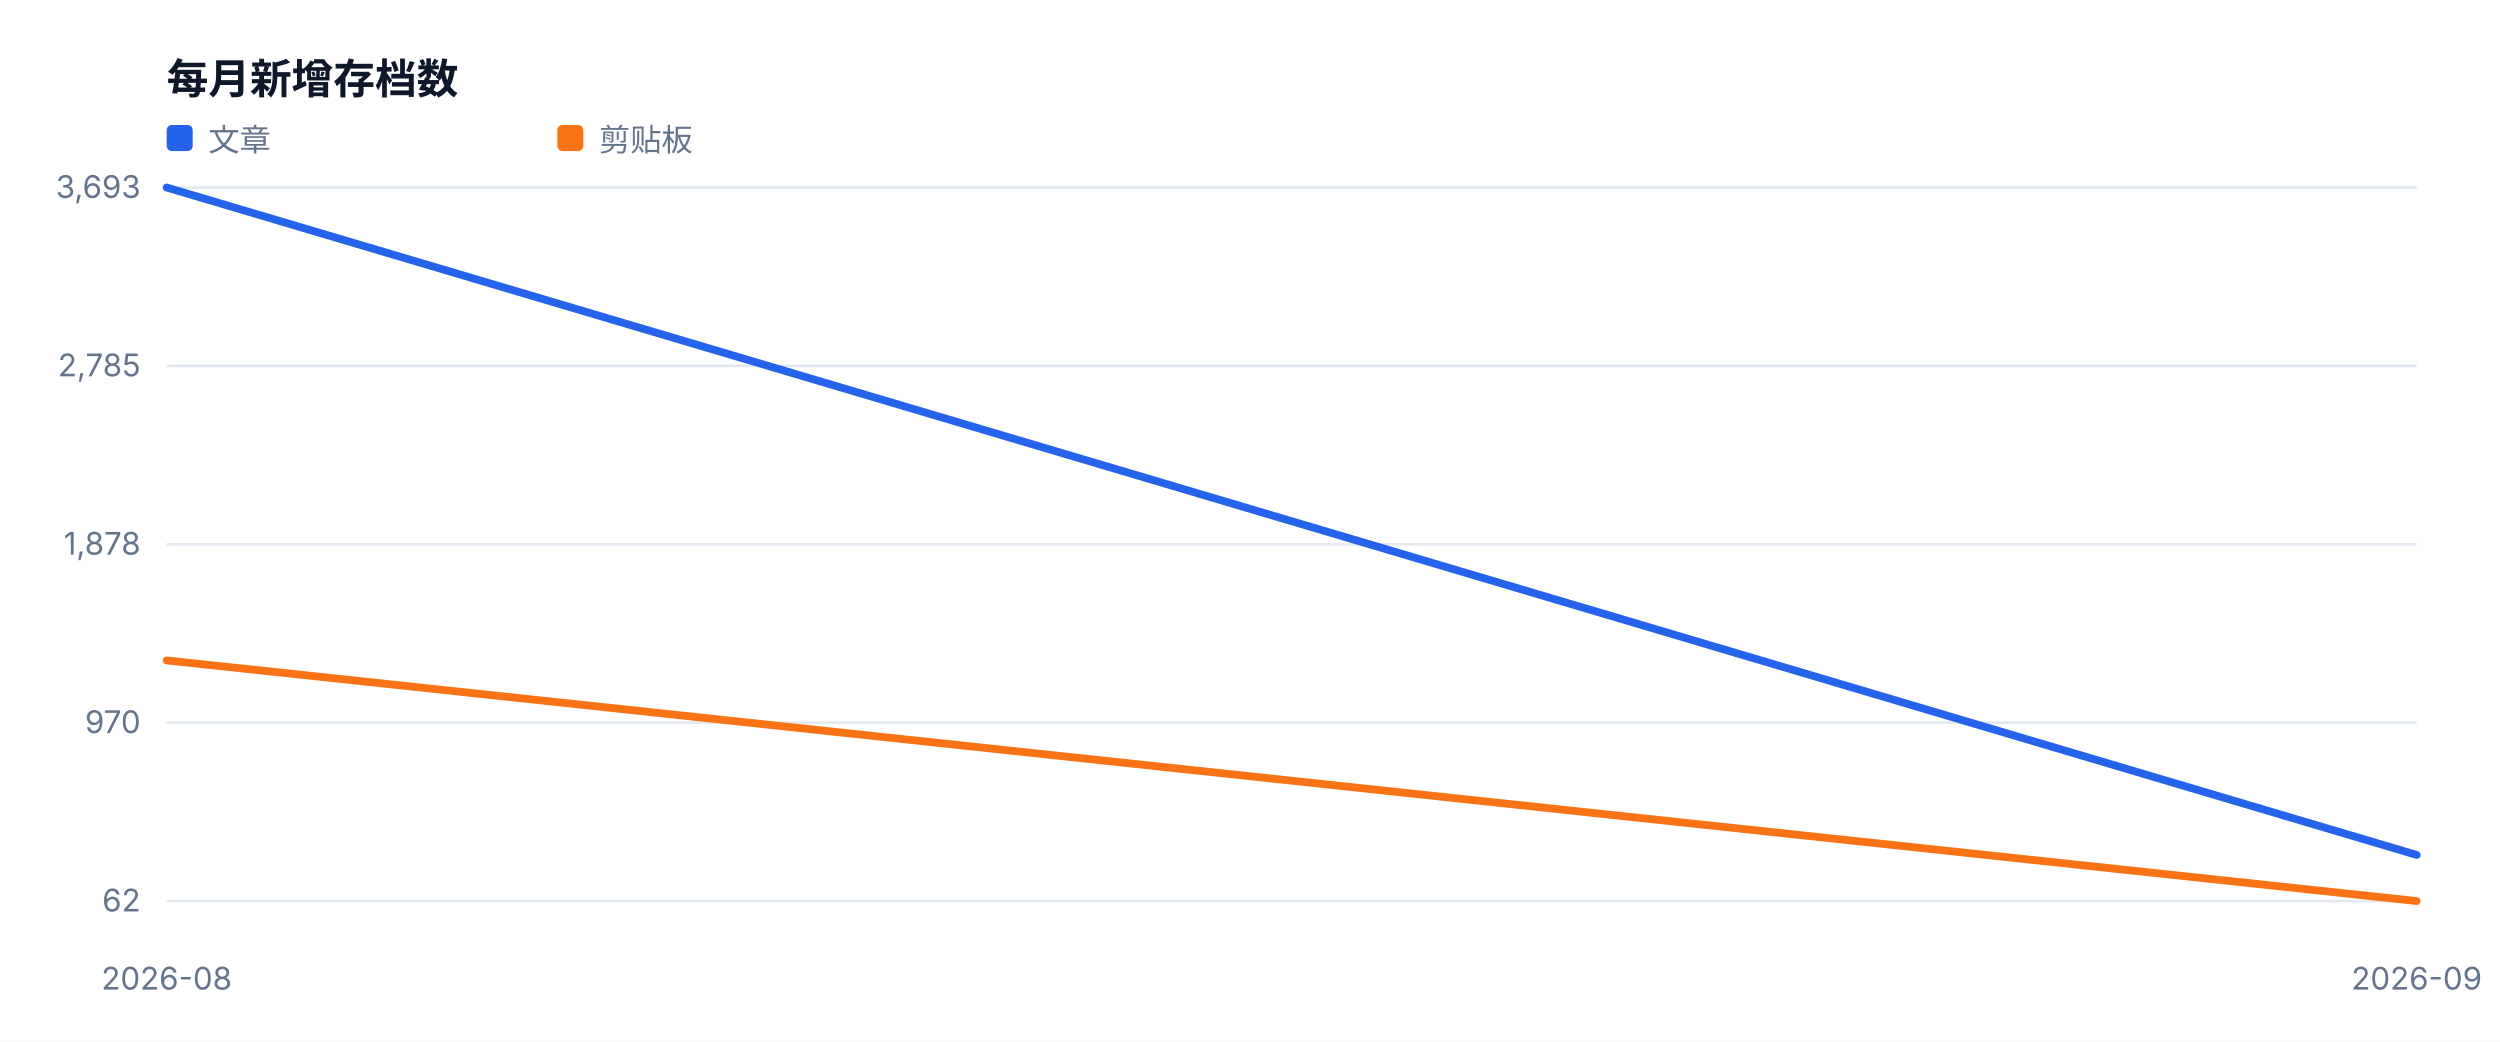
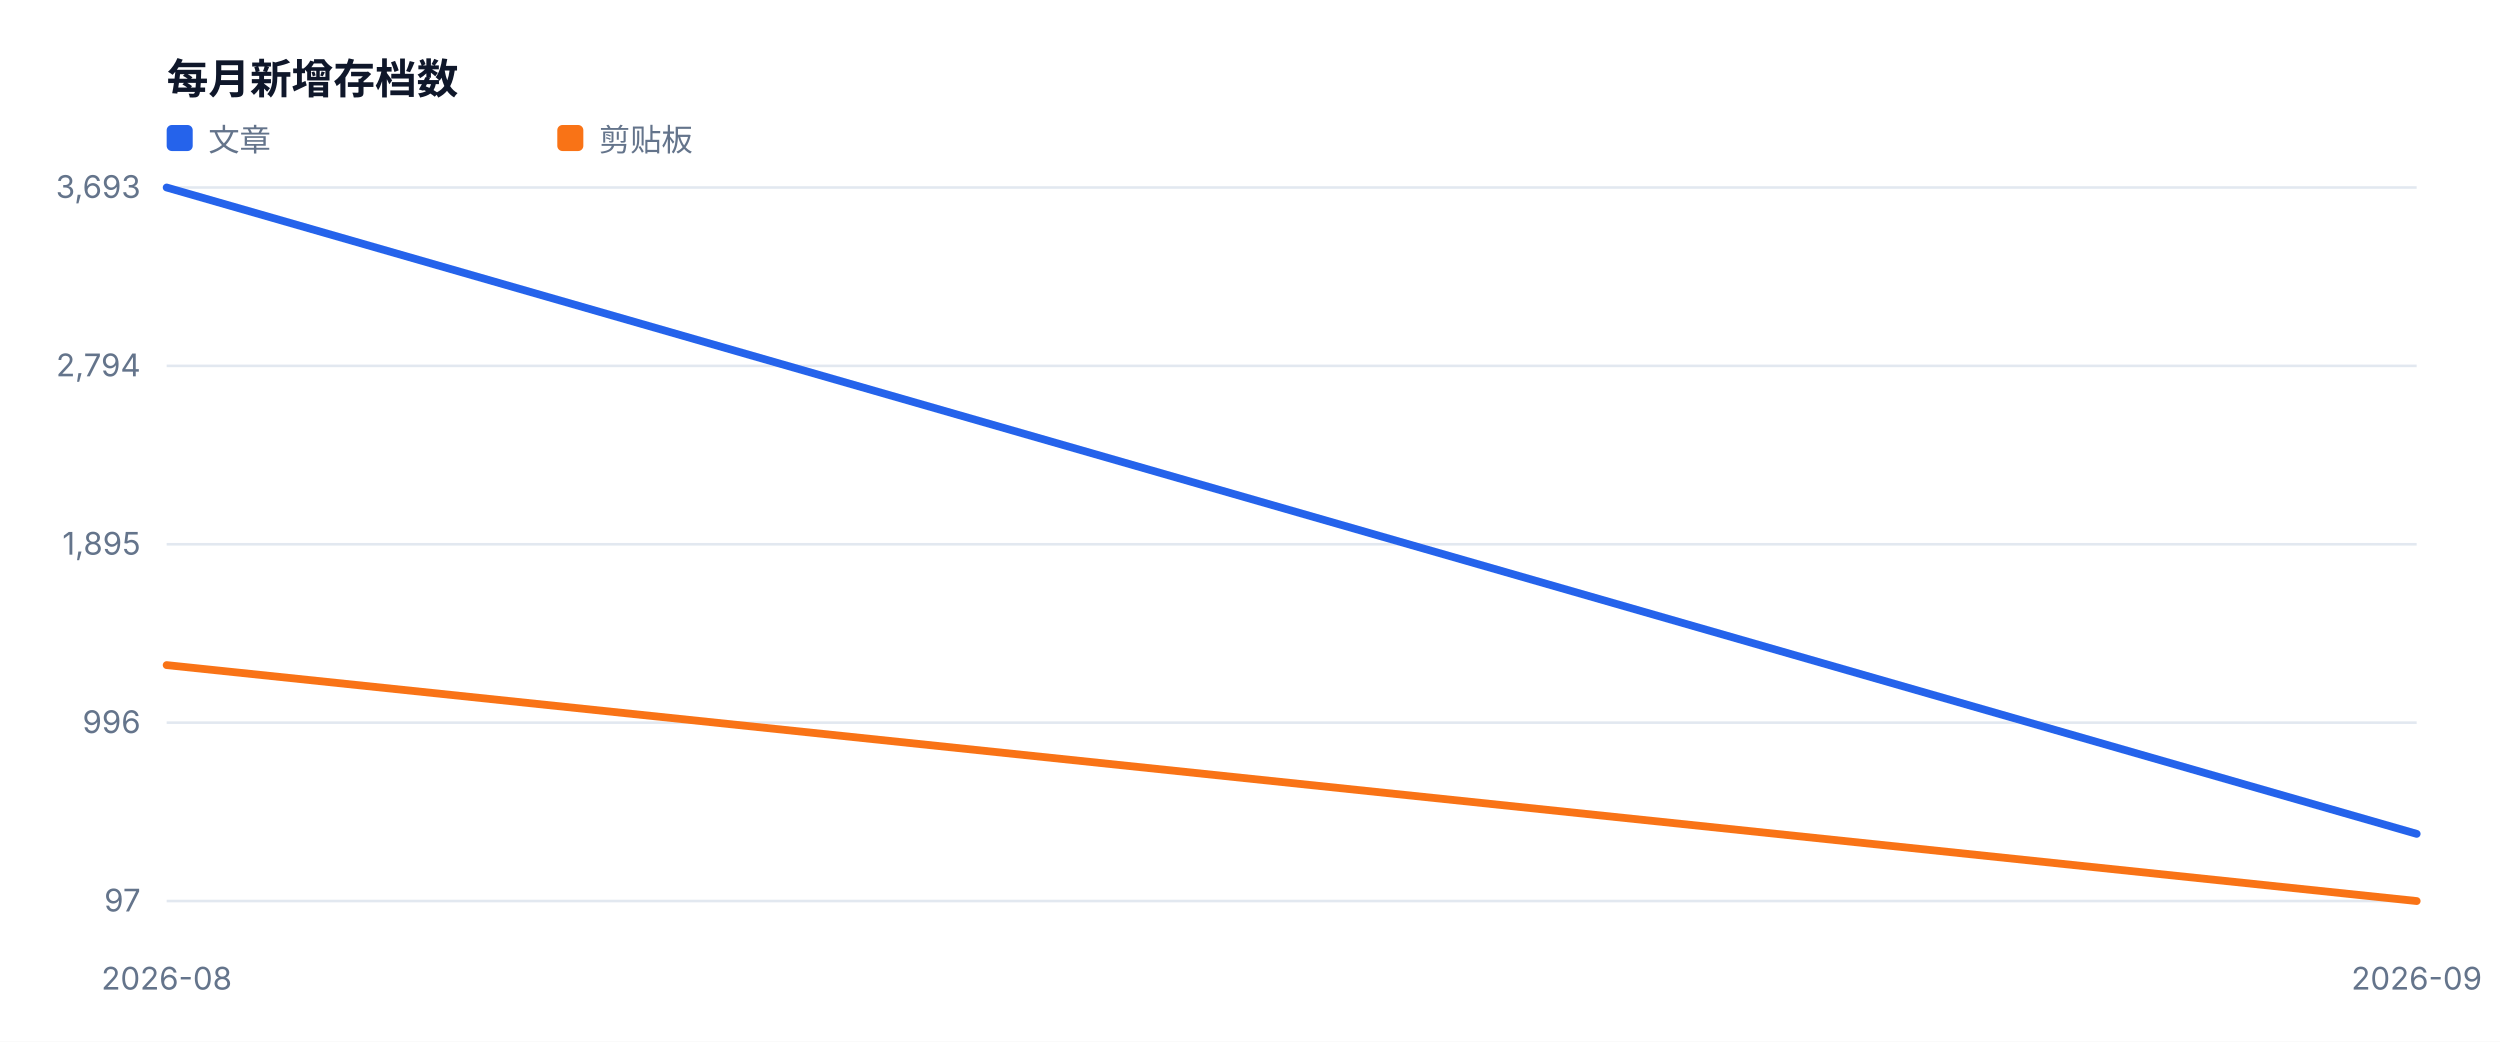
<svg xmlns="http://www.w3.org/2000/svg" width="960" height="400" viewBox="0 0 960 400" role="img">
  <style>text{font-family:-apple-system,BlinkMacSystemFont,'Segoe UI',sans-serif;fill:#334155}.muted{fill:#64748b;font-size:12px}.value{fill:#0f172a;font-size:28px;font-weight:700}.title{fill:#0f172a;font-size:16px;font-weight:700}</style>
  <rect width="100%" height="100%" fill="#ffffff" />
  <text x="64" y="36" class="title">每月新增存档数</text>
  <line x1="64" y1="346.0" x2="928" y2="346.0" stroke="#e2e8f0" />
-   <text x="54" y="350.0" text-anchor="end" class="muted">62</text>
+   <text x="54" y="350.0" text-anchor="end" class="muted">97</text>
  <line x1="64" y1="277.5" x2="928" y2="277.5" stroke="#e2e8f0" />
-   <text x="54" y="281.5" text-anchor="end" class="muted">970</text>
+   <text x="54" y="281.5" text-anchor="end" class="muted">996</text>
  <line x1="64" y1="209.0" x2="928" y2="209.0" stroke="#e2e8f0" />
-   <text x="54" y="213.0" text-anchor="end" class="muted">1,878</text>
+   <text x="54" y="213.0" text-anchor="end" class="muted">1,895</text>
  <line x1="64" y1="140.5" x2="928" y2="140.5" stroke="#e2e8f0" />
-   <text x="54" y="144.5" text-anchor="end" class="muted">2,785</text>
+   <text x="54" y="144.5" text-anchor="end" class="muted">2,794</text>
  <line x1="64" y1="72.0" x2="928" y2="72.0" stroke="#e2e8f0" />
  <text x="54" y="76.0" text-anchor="end" class="muted">3,693</text>
  <text x="64.0" y="380" text-anchor="middle" class="muted">2026-08</text>
  <text x="928.0" y="380" text-anchor="middle" class="muted">2026-09</text>
-   <polyline fill="none" stroke="#2563eb" stroke-width="3" stroke-linejoin="round" stroke-linecap="round" points="64.0,72.0 928.0,328.3" />
+   <polyline fill="none" stroke="#2563eb" stroke-width="3" stroke-linejoin="round" stroke-linecap="round" points="64.0,72.0 928.0,320.2" />
  <rect x="64" y="48" width="10" height="10" fill="#2563eb" rx="2" />
  <text x="80" y="58" class="muted">文章</text>
-   <polyline fill="none" stroke="#f97316" stroke-width="3" stroke-linejoin="round" stroke-linecap="round" points="64.0,253.6 928.0,346.0" />
+   <polyline fill="none" stroke="#f97316" stroke-width="3" stroke-linejoin="round" stroke-linecap="round" points="64.0,255.4 928.0,346.0" />
  <rect x="214" y="48" width="10" height="10" fill="#f97316" rx="2" />
  <text x="230" y="58" class="muted">剪贴板</text>
</svg>
